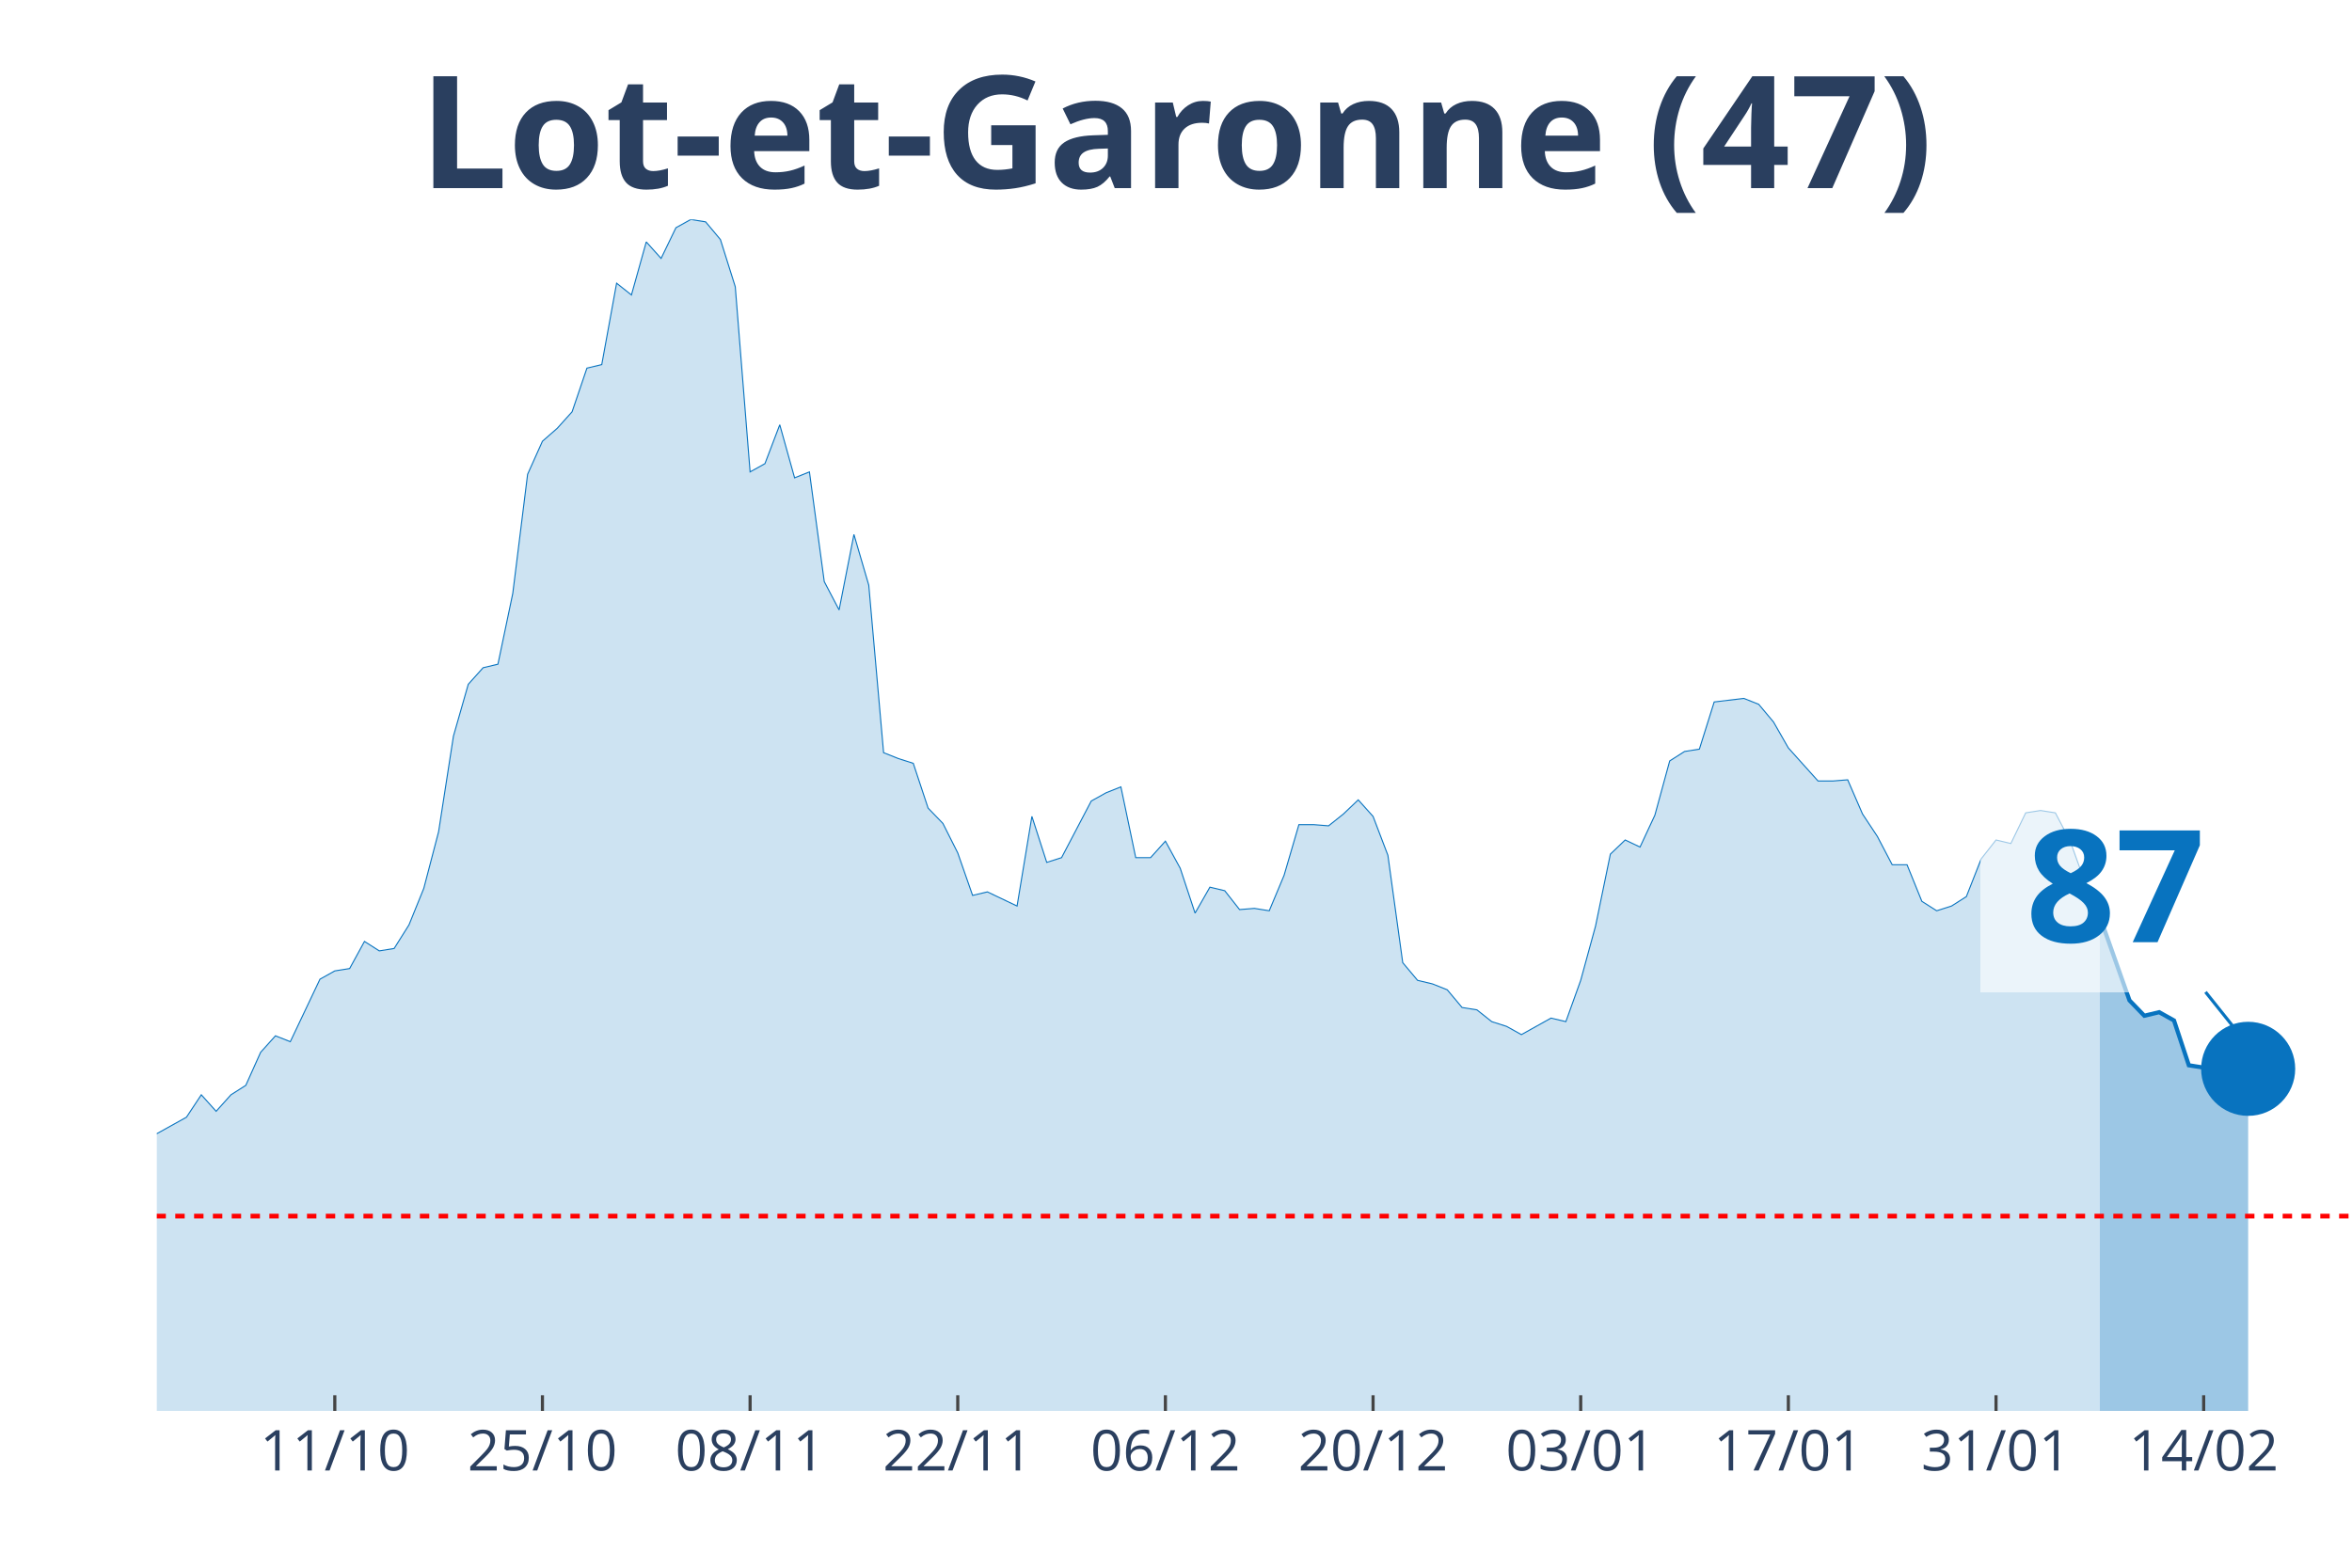
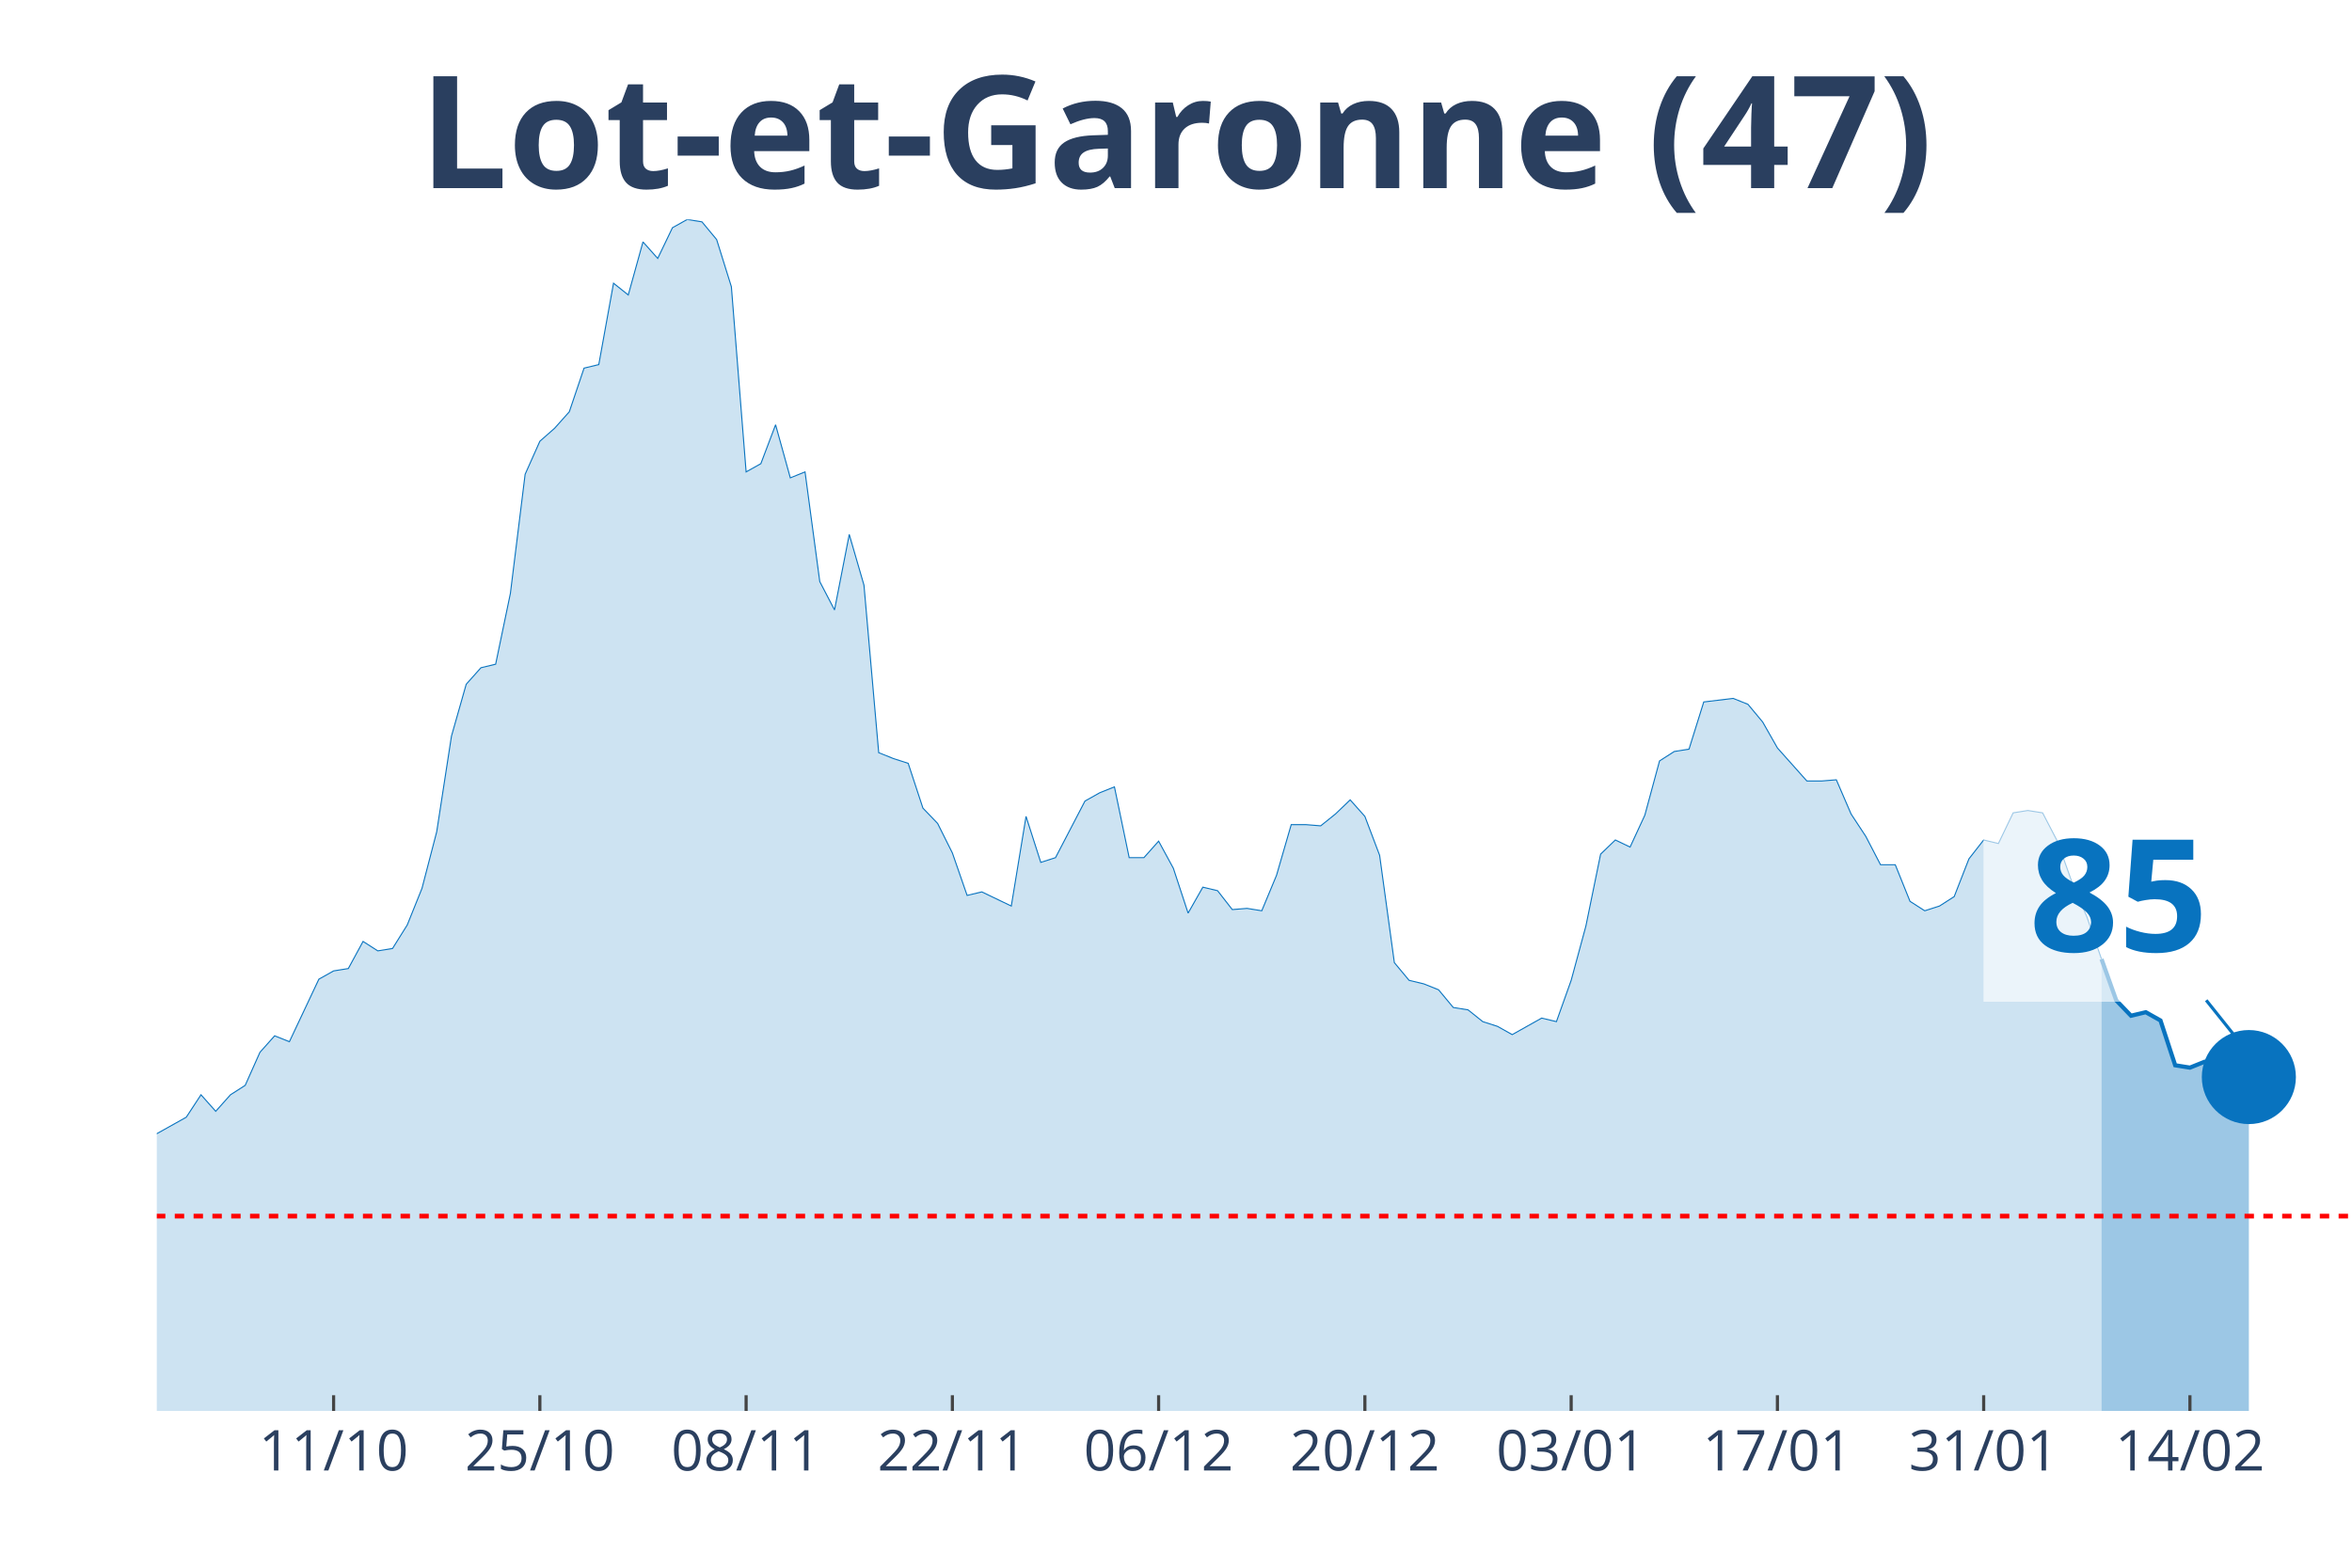
<svg xmlns="http://www.w3.org/2000/svg" class="main-svg" width="1125" height="750" style="" viewBox="0 0 750 500">
  <rect x="0" y="0" width="750" height="500" style="fill: rgb(0, 0, 0); fill-opacity: 0;" />
-   <defs id="defs-6bfb76">
+   <defs id="defs-0e17bf">
    <g class="clips">
-       <clipPath id="clip6bfb76xyplot" class="plotclip">
+       <clipPath id="clip0e17bfxyplot" class="plotclip">
        <rect width="700" height="380" />
      </clipPath>
-       <clipPath class="axesclip" id="clip6bfb76x">
+       <clipPath class="axesclip" id="clip0e17bfx">
        <rect x="50" y="0" width="700" height="500" />
      </clipPath>
-       <clipPath class="axesclip" id="clip6bfb76y">
+       <clipPath class="axesclip" id="clip0e17bfy">
        <rect x="0" y="70" width="750" height="380" />
      </clipPath>
-       <clipPath class="axesclip" id="clip6bfb76xy">
+       <clipPath class="axesclip" id="clip0e17bfxy">
        <rect x="50" y="70" width="700" height="380" />
      </clipPath>
    </g>
    <g class="gradients" />
  </defs>
  <g class="bglayer">
    <rect class="bg" x="50" y="70" width="700" height="380" style="fill: rgb(0, 0, 0); fill-opacity: 0; stroke-width: 0;" />
  </g>
  <g class="layer-below">
    <g class="imagelayer" />
    <g class="shapelayer" />
  </g>
  <g class="cartesianlayer">
    <g class="subplot xy">
      <g class="layer-subplot">
        <g class="shapelayer" />
        <g class="imagelayer" />
      </g>
      <g class="gridlayer">
        <g class="x">
-           <path class="xgrid crisp" transform="translate(106.76,0)" d="M0,70v380" style="stroke: rgb(255, 255, 255); stroke-opacity: 1; stroke-width: 1px;" />
-           <path class="xgrid crisp" transform="translate(172.97,0)" d="M0,70v380" style="stroke: rgb(255, 255, 255); stroke-opacity: 1; stroke-width: 1px;" />
-           <path class="xgrid crisp" transform="translate(239.19,0)" d="M0,70v380" style="stroke: rgb(255, 255, 255); stroke-opacity: 1; stroke-width: 1px;" />
-           <path class="xgrid crisp" transform="translate(305.41,0)" d="M0,70v380" style="stroke: rgb(255, 255, 255); stroke-opacity: 1; stroke-width: 1px;" />
-           <path class="xgrid crisp" transform="translate(371.62,0)" d="M0,70v380" style="stroke: rgb(255, 255, 255); stroke-opacity: 1; stroke-width: 1px;" />
-           <path class="xgrid crisp" transform="translate(437.84,0)" d="M0,70v380" style="stroke: rgb(255, 255, 255); stroke-opacity: 1; stroke-width: 1px;" />
-           <path class="xgrid crisp" transform="translate(504.05,0)" d="M0,70v380" style="stroke: rgb(255, 255, 255); stroke-opacity: 1; stroke-width: 1px;" />
-           <path class="xgrid crisp" transform="translate(570.27,0)" d="M0,70v380" style="stroke: rgb(255, 255, 255); stroke-opacity: 1; stroke-width: 1px;" />
-           <path class="xgrid crisp" transform="translate(636.49,0)" d="M0,70v380" style="stroke: rgb(255, 255, 255); stroke-opacity: 1; stroke-width: 1px;" />
-           <path class="xgrid crisp" transform="translate(702.7,0)" d="M0,70v380" style="stroke: rgb(255, 255, 255); stroke-opacity: 1; stroke-width: 1px;" />
+           <path class="xgrid crisp" transform="translate(106.38,0)" d="M0,70v380" style="stroke: rgb(255, 255, 255); stroke-opacity: 1; stroke-width: 1px;" />
+           <path class="xgrid crisp" transform="translate(172.15,0)" d="M0,70v380" style="stroke: rgb(255, 255, 255); stroke-opacity: 1; stroke-width: 1px;" />
+           <path class="xgrid crisp" transform="translate(237.92,0)" d="M0,70v380" style="stroke: rgb(255, 255, 255); stroke-opacity: 1; stroke-width: 1px;" />
+           <path class="xgrid crisp" transform="translate(303.69,0)" d="M0,70v380" style="stroke: rgb(255, 255, 255); stroke-opacity: 1; stroke-width: 1px;" />
+           <path class="xgrid crisp" transform="translate(369.46,0)" d="M0,70v380" style="stroke: rgb(255, 255, 255); stroke-opacity: 1; stroke-width: 1px;" />
+           <path class="xgrid crisp" transform="translate(435.23,0)" d="M0,70v380" style="stroke: rgb(255, 255, 255); stroke-opacity: 1; stroke-width: 1px;" />
+           <path class="xgrid crisp" transform="translate(501.01,0)" d="M0,70v380" style="stroke: rgb(255, 255, 255); stroke-opacity: 1; stroke-width: 1px;" />
+           <path class="xgrid crisp" transform="translate(566.78,0)" d="M0,70v380" style="stroke: rgb(255, 255, 255); stroke-opacity: 1; stroke-width: 1px;" />
+           <path class="xgrid crisp" transform="translate(632.55,0)" d="M0,70v380" style="stroke: rgb(255, 255, 255); stroke-opacity: 1; stroke-width: 1px;" />
+           <path class="xgrid crisp" transform="translate(698.32,0)" d="M0,70v380" style="stroke: rgb(255, 255, 255); stroke-opacity: 1; stroke-width: 1px;" />
        </g>
        <g class="y" />
      </g>
      <g class="zerolinelayer" />
      <path class="xlines-below" />
      <path class="ylines-below" />
      <g class="overlines-below" />
      <g class="xaxislayer-below" />
      <g class="yaxislayer-below" />
      <g class="overaxes-below" />
-       <g class="plot" transform="translate(50, 70)" clip-path="url('#clip6bfb76xyplot')">
+       <g class="plot" transform="translate(50, 70)" clip-path="url('#clip0e17bfxyplot')">
        <g class="scatterlayer mlayer">
-           <g class="trace scatter tracec66582" style="stroke-miterlimit: 2;">
+           <g class="trace scatter trace79320f" style="stroke-miterlimit: 2;">
            <g class="fills">
              <g>
-                 <path class="js-fill" d="M619.59,380L-643.24,380L-643.24,377.74L-283.78,376.24L-279.05,374.73L-250.68,370.22L-245.95,370.59L-227.03,369.09L-222.3,369.09L-212.84,361.56L-208.11,355.54L-198.65,346.14L-193.92,338.99L-189.19,338.61L-184.46,328.46L-170.27,317.17L-165.54,319.43L-160.81,322.44L-156.08,320.55L-151.35,322.44L-146.62,318.3L-137.16,309.64L-132.43,299.86L-127.7,297.98L-122.97,299.86L-113.51,294.97L-108.78,296.85L-94.59,299.86L-89.86,299.49L-85.14,302.12L-80.41,309.27L-70.95,308.51L-66.22,312.28L-61.49,310.4L-56.76,311.52L-52.03,305.88L-47.3,296.1L-42.57,299.11L-37.84,298.73L-33.11,297.6L-28.38,299.86L-23.65,299.49L-18.92,300.24L-14.19,298.73L-9.46,295.72L-4.73,292.71L0,291.58L9.46,286.32L14.19,279.17L18.92,284.44L23.65,279.17L28.38,276.16L33.11,265.62L37.84,260.36L42.57,262.24L52.03,242.3L56.76,239.66L61.49,238.91L66.22,230.26L70.95,233.27L75.68,232.51L80.41,224.99L85.14,213.33L89.86,195.27L94.59,164.79L99.32,148.24L104.05,142.97L108.78,141.84L113.51,119.27L118.24,81.27L122.97,70.73L127.7,66.59L132.43,61.33L137.16,47.41L141.89,46.28L146.62,20.32L151.35,24.08L156.08,7.15L160.81,12.42L165.54,2.63L170.27,0L175,0.75L179.73,6.4L184.46,21.45L189.19,80.51L193.92,77.88L198.65,65.47L203.38,82.4L208.11,80.51L212.84,115.5L217.57,124.53L222.3,100.46L227.03,116.63L231.76,170.06L236.49,171.94L241.22,173.45L245.95,187.74L250.68,192.63L255.41,202.04L260.14,215.58L264.86,214.46L274.32,218.97L279.05,190.38L283.78,205.05L288.51,203.54L297.97,185.49L302.7,182.85L307.43,180.97L312.16,203.54L316.89,203.54L321.62,198.28L326.35,206.93L331.08,221.23L335.81,212.95L340.54,214.08L345.27,220.1L350,219.72L354.73,220.48L359.46,209.19L364.19,193.01L368.92,193.01L373.65,193.39L378.38,189.62L383.11,185.11L387.84,190.38L392.57,202.79L397.3,237.03L402.03,242.67L406.76,243.8L411.49,245.68L416.22,251.33L420.95,252.08L425.68,255.84L430.41,257.35L435.14,259.98L444.59,254.71L449.32,255.84L454.05,242.67L458.78,225.37L463.51,202.42L468.24,197.9L472.97,200.16L477.7,190L482.43,172.69L487.16,169.68L491.89,168.93L496.62,153.88L506.08,152.75L510.81,154.63L515.54,160.28L520.27,168.55L529.73,179.09L534.46,179.09L539.19,178.71L543.92,189.62L548.65,196.77L553.38,205.8L558.11,205.8L562.84,217.47L567.57,220.48L572.3,218.97L577.03,215.96L581.76,203.92L586.49,197.9L591.22,199.03L595.95,189.25L600.68,188.5L605.41,189.25L610.14,198.28L614.86,211.45L619.59,222.36" style="fill: rgb(8, 115, 191); fill-opacity: 0.2; stroke-width: 0;" />
+                 <path class="js-fill" d="M620.13,380L-638.93,380L-638.93,377.74L-281.88,376.24L-277.18,374.73L-248.99,370.22L-244.3,370.59L-225.5,369.09L-220.81,369.09L-211.41,361.56L-206.71,355.54L-197.32,346.14L-192.62,338.99L-187.92,338.61L-183.22,328.46L-169.13,317.17L-164.43,319.43L-159.73,322.44L-155.03,320.55L-150.34,322.44L-145.64,318.3L-136.24,309.64L-131.54,299.86L-126.85,297.98L-122.15,299.86L-112.75,294.97L-108.05,296.85L-93.96,299.86L-89.26,299.49L-84.56,302.12L-79.87,309.27L-70.47,308.51L-65.77,312.28L-61.07,310.4L-56.38,311.52L-51.68,305.88L-46.98,296.1L-42.28,299.11L-37.58,298.73L-32.89,297.6L-28.19,299.86L-23.49,299.49L-18.79,300.24L-14.09,298.73L-9.4,295.72L-4.7,292.71L0,291.58L9.4,286.32L14.09,279.17L18.79,284.44L23.49,279.17L28.19,276.16L32.89,265.62L37.58,260.36L42.28,262.24L51.68,242.3L56.38,239.66L61.07,238.91L65.77,230.26L70.47,233.27L75.17,232.51L79.87,224.99L84.56,213.33L89.26,195.27L93.96,164.79L98.66,148.24L103.36,142.97L108.05,141.84L112.75,119.27L117.45,81.27L122.15,70.73L126.85,66.59L131.54,61.33L136.24,47.41L140.94,46.28L145.64,20.32L150.34,24.08L155.03,7.15L159.73,12.42L164.43,2.63L169.13,0L173.83,0.75L178.52,6.4L183.22,21.45L187.92,80.51L192.62,77.88L197.32,65.47L202.01,82.4L206.71,80.51L211.41,115.5L216.11,124.53L220.81,100.46L225.5,116.63L230.2,170.06L234.9,171.94L239.6,173.45L244.3,187.74L248.99,192.63L253.69,202.04L258.39,215.58L263.09,214.46L272.48,218.97L277.18,190.38L281.88,205.05L286.58,203.54L295.97,185.49L300.67,182.85L305.37,180.97L310.07,203.54L314.77,203.54L319.46,198.28L324.16,206.93L328.86,221.23L333.56,212.95L338.26,214.08L342.95,220.1L347.65,219.72L352.35,220.48L357.05,209.19L361.74,193.01L366.44,193.01L371.14,193.39L375.84,189.62L380.54,185.11L385.23,190.38L389.93,202.79L394.63,237.03L399.33,242.67L404.03,243.8L408.72,245.68L413.42,251.33L418.12,252.08L422.82,255.84L427.52,257.35L432.21,259.98L441.61,254.71L446.31,255.84L451.01,242.67L455.7,225.37L460.4,202.42L465.1,197.9L469.8,200.16L474.5,190L479.19,172.69L483.89,169.68L488.59,168.93L493.29,153.88L502.68,152.75L507.38,154.63L512.08,160.28L516.78,168.55L526.17,179.09L530.87,179.09L535.57,178.71L540.27,189.62L544.97,196.77L549.66,205.8L554.36,205.8L559.06,217.47L563.76,220.48L568.46,218.97L573.15,215.96L577.85,203.92L582.55,197.9L587.25,199.03L591.95,189.25L596.64,188.5L601.34,189.25L606.04,198.28L610.74,211.45L615.44,222.36L620.13,235.9" style="fill: rgb(8, 115, 191); fill-opacity: 0.2; stroke-width: 0;" />
              </g>
            </g>
            <g class="errorbars" />
            <g class="lines">
-               <path class="js-line" d="M-643.24,377.74L-283.78,376.24L-279.05,374.73L-250.68,370.22L-245.95,370.59L-227.03,369.09L-222.3,369.09L-212.84,361.56L-208.11,355.54L-198.65,346.14L-193.92,338.99L-189.19,338.61L-184.46,328.46L-170.27,317.17L-165.54,319.43L-160.81,322.44L-156.08,320.55L-151.35,322.44L-146.62,318.3L-137.16,309.64L-132.43,299.86L-127.7,297.98L-122.97,299.86L-113.51,294.97L-108.78,296.85L-94.59,299.86L-89.86,299.49L-85.14,302.12L-80.41,309.27L-70.95,308.51L-66.22,312.28L-61.49,310.4L-56.76,311.52L-52.03,305.88L-47.3,296.1L-42.57,299.11L-37.84,298.73L-33.11,297.6L-28.38,299.86L-23.65,299.49L-18.92,300.24L-14.19,298.73L-9.46,295.72L-4.73,292.71L0,291.58L9.46,286.32L14.19,279.17L18.92,284.44L23.65,279.17L28.38,276.16L33.11,265.62L37.84,260.36L42.57,262.24L52.03,242.3L56.76,239.66L61.49,238.91L66.22,230.26L70.95,233.27L75.68,232.51L80.41,224.99L85.14,213.33L89.86,195.27L94.59,164.79L99.32,148.24L104.05,142.97L108.78,141.84L113.51,119.27L118.24,81.27L122.97,70.73L127.7,66.59L132.43,61.33L137.16,47.41L141.89,46.28L146.62,20.32L151.35,24.08L156.08,7.15L160.81,12.42L165.54,2.63L170.27,0L175,0.75L179.73,6.4L184.46,21.45L189.19,80.51L193.92,77.88L198.65,65.47L203.38,82.4L208.11,80.51L212.84,115.5L217.57,124.53L222.3,100.46L227.03,116.63L231.76,170.06L236.49,171.94L241.22,173.45L245.95,187.74L250.68,192.63L255.41,202.04L260.14,215.58L264.86,214.46L274.32,218.97L279.05,190.38L283.78,205.05L288.51,203.54L297.97,185.49L302.7,182.85L307.43,180.97L312.16,203.54L316.89,203.54L321.62,198.28L326.35,206.93L331.08,221.23L335.81,212.95L340.54,214.08L345.27,220.1L350,219.72L354.73,220.48L359.46,209.19L364.19,193.01L368.92,193.01L373.65,193.39L378.38,189.62L383.11,185.11L387.84,190.38L392.57,202.79L397.3,237.03L402.03,242.67L406.76,243.8L411.49,245.68L416.22,251.33L420.95,252.08L425.68,255.84L430.41,257.35L435.14,259.98L444.59,254.71L449.32,255.84L454.05,242.67L458.78,225.37L463.51,202.42L468.24,197.9L472.97,200.16L477.7,190L482.43,172.69L487.16,169.68L491.89,168.93L496.62,153.88L506.08,152.75L510.81,154.63L515.54,160.28L520.27,168.55L529.73,179.09L534.46,179.09L539.19,178.71L543.92,189.62L548.65,196.77L553.38,205.8L558.11,205.8L562.84,217.47L567.57,220.48L572.3,218.97L577.03,215.96L581.76,203.92L586.49,197.9L591.22,199.03L595.95,189.25L600.68,188.5L605.41,189.25L610.14,198.28L614.86,211.45L619.59,222.36" style="vector-effect: non-scaling-stroke; fill: none; stroke: rgb(8, 115, 191); stroke-opacity: 1; stroke-width: 0.5px; opacity: 1;" />
+               <path class="js-line" d="M-638.93,377.74L-281.88,376.24L-277.18,374.73L-248.99,370.22L-244.3,370.59L-225.5,369.09L-220.81,369.09L-211.41,361.56L-206.71,355.54L-197.32,346.14L-192.62,338.99L-187.92,338.61L-183.22,328.46L-169.13,317.17L-164.43,319.43L-159.73,322.44L-155.03,320.55L-150.34,322.44L-145.64,318.3L-136.24,309.64L-131.54,299.86L-126.85,297.98L-122.15,299.86L-112.75,294.97L-108.05,296.85L-93.96,299.86L-89.26,299.49L-84.56,302.12L-79.87,309.27L-70.47,308.51L-65.77,312.28L-61.07,310.4L-56.38,311.52L-51.68,305.88L-46.98,296.1L-42.28,299.11L-37.58,298.73L-32.89,297.6L-28.19,299.86L-23.49,299.49L-18.79,300.24L-14.09,298.73L-9.4,295.72L-4.7,292.71L0,291.58L9.4,286.32L14.09,279.17L18.79,284.44L23.49,279.17L28.19,276.16L32.89,265.62L37.58,260.36L42.28,262.24L51.68,242.3L56.38,239.66L61.07,238.91L65.77,230.26L70.47,233.27L75.17,232.51L79.87,224.99L84.56,213.33L89.26,195.27L93.96,164.79L98.66,148.24L103.36,142.97L108.05,141.84L112.75,119.27L117.45,81.27L122.15,70.73L126.85,66.59L131.54,61.33L136.24,47.41L140.94,46.28L145.64,20.32L150.34,24.08L155.03,7.15L159.73,12.42L164.43,2.63L169.13,0L173.83,0.75L178.52,6.4L183.22,21.45L187.92,80.51L192.62,77.88L197.32,65.47L202.01,82.4L206.71,80.51L211.41,115.5L216.11,124.53L220.81,100.46L225.5,116.63L230.2,170.06L234.9,171.94L239.6,173.45L244.3,187.74L248.99,192.63L253.69,202.04L258.39,215.58L263.09,214.46L272.48,218.97L277.18,190.38L281.88,205.05L286.58,203.54L295.97,185.49L300.67,182.85L305.37,180.97L310.07,203.54L314.77,203.54L319.46,198.28L324.16,206.93L328.86,221.23L333.56,212.95L338.26,214.08L342.95,220.1L347.65,219.72L352.35,220.48L357.05,209.19L361.74,193.01L366.44,193.01L371.14,193.39L375.84,189.62L380.54,185.11L385.23,190.38L389.93,202.79L394.63,237.03L399.33,242.67L404.03,243.8L408.72,245.68L413.42,251.33L418.12,252.08L422.82,255.84L427.52,257.35L432.21,259.98L441.61,254.71L446.31,255.84L451.01,242.67L455.7,225.37L460.4,202.42L465.1,197.9L469.8,200.16L474.5,190L479.19,172.69L483.89,169.68L488.59,168.93L493.29,153.88L502.68,152.75L507.38,154.63L512.08,160.28L516.78,168.55L526.17,179.09L530.87,179.09L535.57,178.71L540.27,189.62L544.97,196.77L549.66,205.8L554.36,205.8L559.06,217.47L563.76,220.48L568.46,218.97L573.15,215.96L577.85,203.92L582.55,197.9L587.25,199.03L591.95,189.25L596.64,188.5L601.34,189.25L606.04,198.28L610.74,211.45L615.44,222.36L620.13,235.9" style="vector-effect: non-scaling-stroke; fill: none; stroke: rgb(8, 115, 191); stroke-opacity: 1; stroke-width: 0.5px; opacity: 1;" />
            </g>
            <g class="points" />
            <g class="text" />
          </g>
-           <g class="trace scatter tracea7cf47" style="stroke-miterlimit: 2;">
+           <g class="trace scatter tracebc7157" style="stroke-miterlimit: 2;">
            <g class="fills">
              <g>
-                 <path class="js-fill" d="M666.89,380L619.59,380L619.59,222.36L629.05,249.07L633.78,253.96L638.51,252.83L643.24,255.47L647.97,269.76L652.7,270.51L657.43,268.63L662.16,269.39L666.89,270.89" style="fill: rgb(8, 115, 191); fill-opacity: 0.4; stroke-width: 0;" />
+                 <path class="js-fill" d="M667.11,380L620.13,380L620.13,235.9L624.83,249.07L629.53,253.96L634.23,252.83L638.93,255.47L643.62,269.76L648.32,270.51L653.02,268.63L657.72,269.39L662.42,270.89L667.11,273.52" style="fill: rgb(8, 115, 191); fill-opacity: 0.4; stroke-width: 0;" />
              </g>
            </g>
            <g class="errorbars" />
            <g class="lines">
-               <path class="js-line" d="M619.59,222.36L629.05,249.07L633.78,253.96L638.51,252.83L643.24,255.47L647.97,269.76L652.7,270.51L657.43,268.63L662.16,269.39L666.89,270.89" style="vector-effect: non-scaling-stroke; fill: none; stroke: rgb(8, 115, 191); stroke-opacity: 1; stroke-width: 2px; opacity: 1;" />
+               <path class="js-line" d="M620.13,235.9L624.83,249.07L629.53,253.96L634.23,252.83L638.93,255.47L643.62,269.76L648.32,270.51L653.02,268.63L657.72,269.39L662.42,270.89L667.11,273.52" style="vector-effect: non-scaling-stroke; fill: none; stroke: rgb(8, 115, 191); stroke-opacity: 1; stroke-width: 2px; opacity: 1;" />
            </g>
            <g class="points" />
            <g class="text" />
          </g>
-           <g class="trace scatter traceaab0d9" style="stroke-miterlimit: 2; opacity: 1;">
+           <g class="trace scatter trace09516f" style="stroke-miterlimit: 2; opacity: 1;">
            <g class="fills" />
            <g class="errorbars" />
            <g class="lines" />
            <g class="points">
-               <path class="point" transform="translate(666.89,270.89)" d="M15,0A15,15 0 1,1 0,-15A15,15 0 0,1 15,0Z" style="opacity: 1; stroke-width: 0px; fill: rgb(8, 115, 191); fill-opacity: 1;" />
+               <path class="point" transform="translate(667.11,273.52)" d="M15,0A15,15 0 1,1 0,-15A15,15 0 0,1 15,0Z" style="opacity: 1; stroke-width: 0px; fill: rgb(8, 115, 191); fill-opacity: 1;" />
            </g>
            <g class="text" />
          </g>
        </g>
      </g>
      <g class="overplot" />
      <path class="xlines-above crisp" style="fill: none; stroke-width: 1px; stroke: rgb(0, 0, 0); stroke-opacity: 0;" d="" />
      <path class="ylines-above crisp" style="fill: none;" d="M0,0" />
      <g class="overlines-above" />
      <g class="xaxislayer-above">
-         <path class="xtick ticks crisp" d="M0,450v-5" transform="translate(106.76,0)" style="stroke: rgb(68, 68, 68); stroke-opacity: 1; stroke-width: 1px;" />
-         <path class="xtick ticks crisp" d="M0,450v-5" transform="translate(172.97,0)" style="stroke: rgb(68, 68, 68); stroke-opacity: 1; stroke-width: 1px;" />
-         <path class="xtick ticks crisp" d="M0,450v-5" transform="translate(239.19,0)" style="stroke: rgb(68, 68, 68); stroke-opacity: 1; stroke-width: 1px;" />
-         <path class="xtick ticks crisp" d="M0,450v-5" transform="translate(305.41,0)" style="stroke: rgb(68, 68, 68); stroke-opacity: 1; stroke-width: 1px;" />
-         <path class="xtick ticks crisp" d="M0,450v-5" transform="translate(371.62,0)" style="stroke: rgb(68, 68, 68); stroke-opacity: 1; stroke-width: 1px;" />
-         <path class="xtick ticks crisp" d="M0,450v-5" transform="translate(437.84,0)" style="stroke: rgb(68, 68, 68); stroke-opacity: 1; stroke-width: 1px;" />
-         <path class="xtick ticks crisp" d="M0,450v-5" transform="translate(504.05,0)" style="stroke: rgb(68, 68, 68); stroke-opacity: 1; stroke-width: 1px;" />
-         <path class="xtick ticks crisp" d="M0,450v-5" transform="translate(570.27,0)" style="stroke: rgb(68, 68, 68); stroke-opacity: 1; stroke-width: 1px;" />
-         <path class="xtick ticks crisp" d="M0,450v-5" transform="translate(636.49,0)" style="stroke: rgb(68, 68, 68); stroke-opacity: 1; stroke-width: 1px;" />
-         <path class="xtick ticks crisp" d="M0,450v-5" transform="translate(702.7,0)" style="stroke: rgb(68, 68, 68); stroke-opacity: 1; stroke-width: 1px;" />
+         <path class="xtick ticks crisp" d="M0,450v-5" transform="translate(106.38,0)" style="stroke: rgb(68, 68, 68); stroke-opacity: 1; stroke-width: 1px;" />
+         <path class="xtick ticks crisp" d="M0,450v-5" transform="translate(172.15,0)" style="stroke: rgb(68, 68, 68); stroke-opacity: 1; stroke-width: 1px;" />
+         <path class="xtick ticks crisp" d="M0,450v-5" transform="translate(237.92,0)" style="stroke: rgb(68, 68, 68); stroke-opacity: 1; stroke-width: 1px;" />
+         <path class="xtick ticks crisp" d="M0,450v-5" transform="translate(303.69,0)" style="stroke: rgb(68, 68, 68); stroke-opacity: 1; stroke-width: 1px;" />
+         <path class="xtick ticks crisp" d="M0,450v-5" transform="translate(369.46,0)" style="stroke: rgb(68, 68, 68); stroke-opacity: 1; stroke-width: 1px;" />
+         <path class="xtick ticks crisp" d="M0,450v-5" transform="translate(435.23,0)" style="stroke: rgb(68, 68, 68); stroke-opacity: 1; stroke-width: 1px;" />
+         <path class="xtick ticks crisp" d="M0,450v-5" transform="translate(501.01,0)" style="stroke: rgb(68, 68, 68); stroke-opacity: 1; stroke-width: 1px;" />
+         <path class="xtick ticks crisp" d="M0,450v-5" transform="translate(566.78,0)" style="stroke: rgb(68, 68, 68); stroke-opacity: 1; stroke-width: 1px;" />
+         <path class="xtick ticks crisp" d="M0,450v-5" transform="translate(632.55,0)" style="stroke: rgb(68, 68, 68); stroke-opacity: 1; stroke-width: 1px;" />
+         <path class="xtick ticks crisp" d="M0,450v-5" transform="translate(698.32,0)" style="stroke: rgb(68, 68, 68); stroke-opacity: 1; stroke-width: 1px;" />
        <g class="xtick">
-           <text text-anchor="middle" x="0" y="469" transform="translate(106.76,0)" style="font-family: 'Open Sans', verdana, arial, sans-serif; font-size: 18px; fill: rgb(42, 63, 95); fill-opacity: 1; white-space: pre;">11/10</text>
+           <text text-anchor="middle" x="0" y="469" transform="translate(106.38,0)" style="font-family: 'Open Sans', verdana, arial, sans-serif; font-size: 18px; fill: rgb(42, 63, 95); fill-opacity: 1; white-space: pre;">11/10</text>
        </g>
        <g class="xtick">
-           <text text-anchor="middle" x="0" y="469" transform="translate(172.97,0)" style="font-family: 'Open Sans', verdana, arial, sans-serif; font-size: 18px; fill: rgb(42, 63, 95); fill-opacity: 1; white-space: pre;">25/10</text>
+           <text text-anchor="middle" x="0" y="469" transform="translate(172.15,0)" style="font-family: 'Open Sans', verdana, arial, sans-serif; font-size: 18px; fill: rgb(42, 63, 95); fill-opacity: 1; white-space: pre;">25/10</text>
        </g>
        <g class="xtick">
-           <text text-anchor="middle" x="0" y="469" transform="translate(239.19,0)" style="font-family: 'Open Sans', verdana, arial, sans-serif; font-size: 18px; fill: rgb(42, 63, 95); fill-opacity: 1; white-space: pre;">08/11</text>
+           <text text-anchor="middle" x="0" y="469" transform="translate(237.92,0)" style="font-family: 'Open Sans', verdana, arial, sans-serif; font-size: 18px; fill: rgb(42, 63, 95); fill-opacity: 1; white-space: pre;">08/11</text>
        </g>
        <g class="xtick">
-           <text text-anchor="middle" x="0" y="469" transform="translate(305.41,0)" style="font-family: 'Open Sans', verdana, arial, sans-serif; font-size: 18px; fill: rgb(42, 63, 95); fill-opacity: 1; white-space: pre;">22/11</text>
+           <text text-anchor="middle" x="0" y="469" transform="translate(303.69,0)" style="font-family: 'Open Sans', verdana, arial, sans-serif; font-size: 18px; fill: rgb(42, 63, 95); fill-opacity: 1; white-space: pre;">22/11</text>
        </g>
        <g class="xtick">
-           <text text-anchor="middle" x="0" y="469" transform="translate(371.62,0)" style="font-family: 'Open Sans', verdana, arial, sans-serif; font-size: 18px; fill: rgb(42, 63, 95); fill-opacity: 1; white-space: pre;">06/12</text>
+           <text text-anchor="middle" x="0" y="469" transform="translate(369.46,0)" style="font-family: 'Open Sans', verdana, arial, sans-serif; font-size: 18px; fill: rgb(42, 63, 95); fill-opacity: 1; white-space: pre;">06/12</text>
        </g>
        <g class="xtick">
-           <text text-anchor="middle" x="0" y="469" transform="translate(437.84,0)" style="font-family: 'Open Sans', verdana, arial, sans-serif; font-size: 18px; fill: rgb(42, 63, 95); fill-opacity: 1; white-space: pre;">20/12</text>
+           <text text-anchor="middle" x="0" y="469" transform="translate(435.23,0)" style="font-family: 'Open Sans', verdana, arial, sans-serif; font-size: 18px; fill: rgb(42, 63, 95); fill-opacity: 1; white-space: pre;">20/12</text>
        </g>
        <g class="xtick">
-           <text text-anchor="middle" x="0" y="469" transform="translate(504.05,0)" style="font-family: 'Open Sans', verdana, arial, sans-serif; font-size: 18px; fill: rgb(42, 63, 95); fill-opacity: 1; white-space: pre;">03/01</text>
+           <text text-anchor="middle" x="0" y="469" transform="translate(501.01,0)" style="font-family: 'Open Sans', verdana, arial, sans-serif; font-size: 18px; fill: rgb(42, 63, 95); fill-opacity: 1; white-space: pre;">03/01</text>
        </g>
        <g class="xtick">
-           <text text-anchor="middle" x="0" y="469" transform="translate(570.27,0)" style="font-family: 'Open Sans', verdana, arial, sans-serif; font-size: 18px; fill: rgb(42, 63, 95); fill-opacity: 1; white-space: pre;">17/01</text>
+           <text text-anchor="middle" x="0" y="469" transform="translate(566.78,0)" style="font-family: 'Open Sans', verdana, arial, sans-serif; font-size: 18px; fill: rgb(42, 63, 95); fill-opacity: 1; white-space: pre;">17/01</text>
        </g>
        <g class="xtick">
-           <text text-anchor="middle" x="0" y="469" transform="translate(636.49,0)" style="font-family: 'Open Sans', verdana, arial, sans-serif; font-size: 18px; fill: rgb(42, 63, 95); fill-opacity: 1; white-space: pre;">31/01</text>
+           <text text-anchor="middle" x="0" y="469" transform="translate(632.55,0)" style="font-family: 'Open Sans', verdana, arial, sans-serif; font-size: 18px; fill: rgb(42, 63, 95); fill-opacity: 1; white-space: pre;">31/01</text>
        </g>
        <g class="xtick">
-           <text text-anchor="middle" x="0" y="469" transform="translate(702.7,0)" style="font-family: 'Open Sans', verdana, arial, sans-serif; font-size: 18px; fill: rgb(42, 63, 95); fill-opacity: 1; white-space: pre;">14/02</text>
+           <text text-anchor="middle" x="0" y="469" transform="translate(698.32,0)" style="font-family: 'Open Sans', verdana, arial, sans-serif; font-size: 18px; fill: rgb(42, 63, 95); fill-opacity: 1; white-space: pre;">14/02</text>
        </g>
      </g>
      <g class="yaxislayer-above" />
      <g class="overaxes-above" />
    </g>
  </g>
  <g class="polarlayer" />
  <g class="ternarylayer" />
  <g class="geolayer" />
  <g class="funnelarealayer" />
  <g class="pielayer" />
  <g class="treemaplayer" />
  <g class="sunburstlayer" />
  <g class="glimages" />
-   <defs id="topdefs-6bfb76">
+   <defs id="topdefs-0e17bf">
    <g class="clips" />
  </defs>
  <g class="layer-above">
    <g class="imagelayer" />
    <g class="shapelayer">
-       <path data-index="0" fill-rule="evenodd" d="M-2608.11,387.86L849.32,387.86" clip-path="url('#clip6bfb76xy')" style="opacity: 1; stroke: rgb(255, 0, 0); stroke-opacity: 1; fill: rgb(0, 0, 0); fill-opacity: 0; stroke-dasharray: 3px, 3px; stroke-width: 1.5px;" />
+       <path data-index="0" fill-rule="evenodd" d="M-2590.27,387.86L843.96,387.86" clip-path="url('#clip0e17bfxy')" style="opacity: 1; stroke: rgb(255, 0, 0); stroke-opacity: 1; fill: rgb(0, 0, 0); fill-opacity: 0; stroke-dasharray: 3px, 3px; stroke-width: 1.5px;" />
    </g>
  </g>
  <g class="infolayer">
    <g class="g-gtitle">
      <text class="gtitle" x="375" y="25" text-anchor="middle" dy="0.7em" style="font-family: 'Open Sans', verdana, arial, sans-serif; font-size: 50px; fill: rgb(42, 63, 95); opacity: 1; font-weight: normal; white-space: pre;">
        <tspan style="font-weight:bold">Lot-et-Garonne (47)</tspan>
      </text>
    </g>
    <g class="g-xtitle" />
    <g class="annotation" data-index="0" style="opacity: 1;">
-       <g class="annotation-text-g" transform="rotate(0,674.89,280.89)">
-         <g class="cursor-pointer" transform="translate(631, 245)">
+       <g class="annotation-text-g" transform="rotate(0,675.11,283.52)">
+         <g class="cursor-pointer" transform="translate(632, 248)">
          <rect class="bg" x="0.5" y="0.5" width="86" height="71" style="stroke-width: 1px; stroke: rgb(0, 0, 0); stroke-opacity: 0; fill: rgb(255, 255, 255); fill-opacity: 0.6;" />
          <text class="annotation-text" text-anchor="middle" x="43.531" y="55.5" style="font-family: 'Open Sans', verdana, arial, sans-serif; font-size: 50px; fill: rgb(8, 115, 191); fill-opacity: 1; white-space: pre;">
-             <tspan style="font-weight:bold">87 </tspan>
+             <tspan style="font-weight:bold">85 </tspan>
          </text>
        </g>
      </g>
      <g class="annotation-arrow-g" style="opacity: 1;">
-         <path d="M703.29,316.39L714.89,330.89" style="stroke-width: 1px; stroke: rgb(8, 115, 191); stroke-opacity: 1; stroke-dasharray: 0px, 0px, 18.569px, 18.569px;" />
+         <path d="M703.51,319.02L715.11,333.52" style="stroke-width: 1px; stroke: rgb(8, 115, 191); stroke-opacity: 1; stroke-dasharray: 0px, 0px, 18.569px, 18.569px;" />
      </g>
    </g>
  </g>
</svg>
